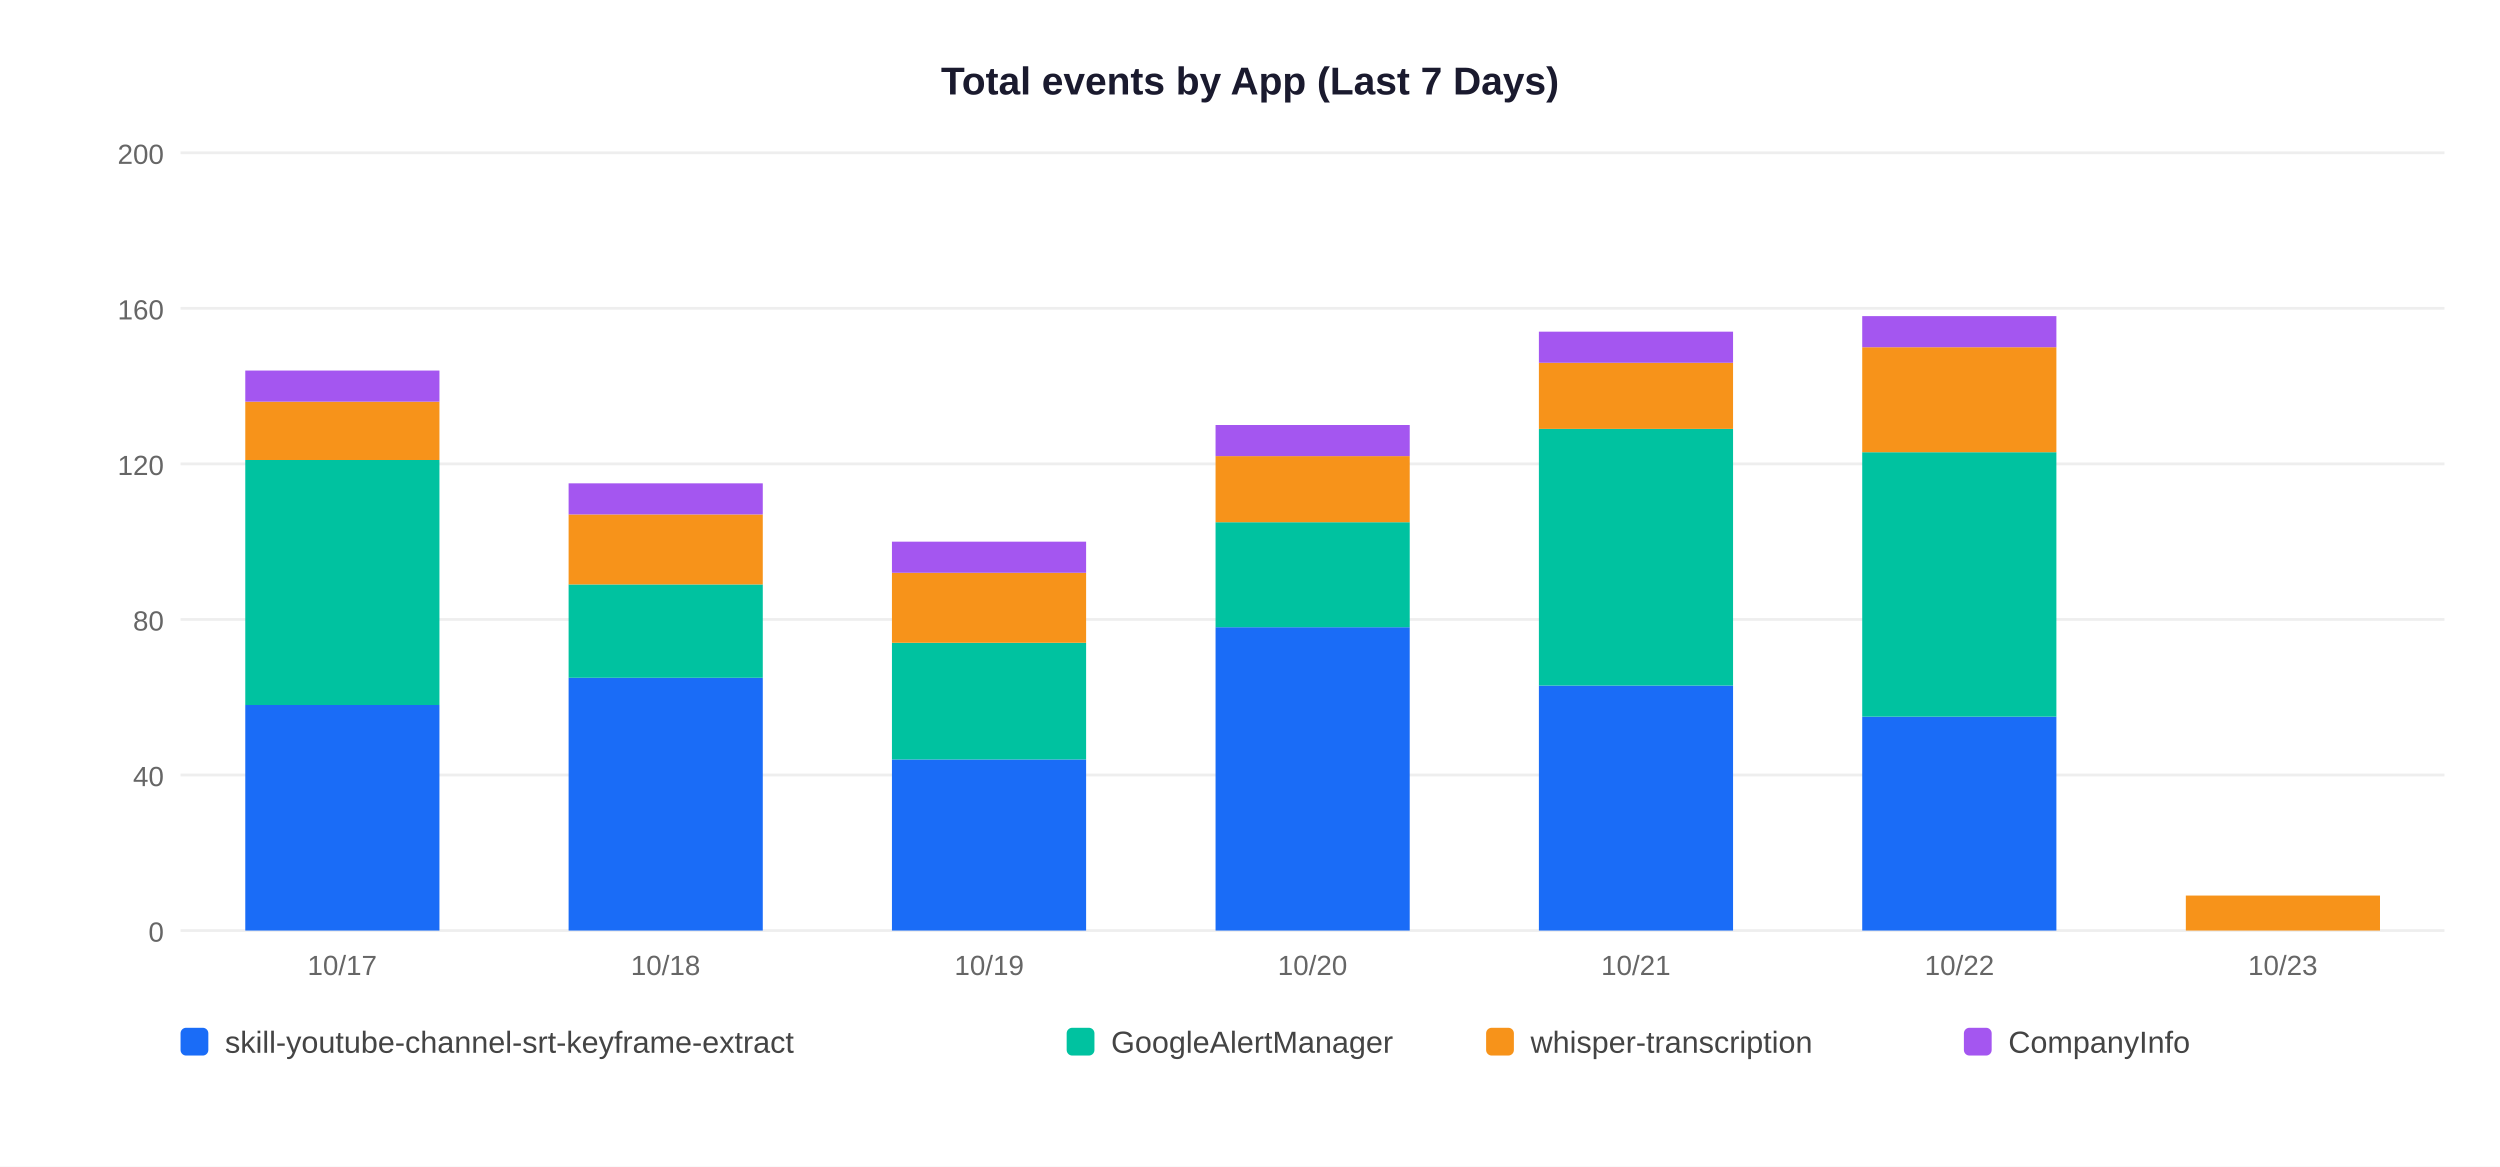
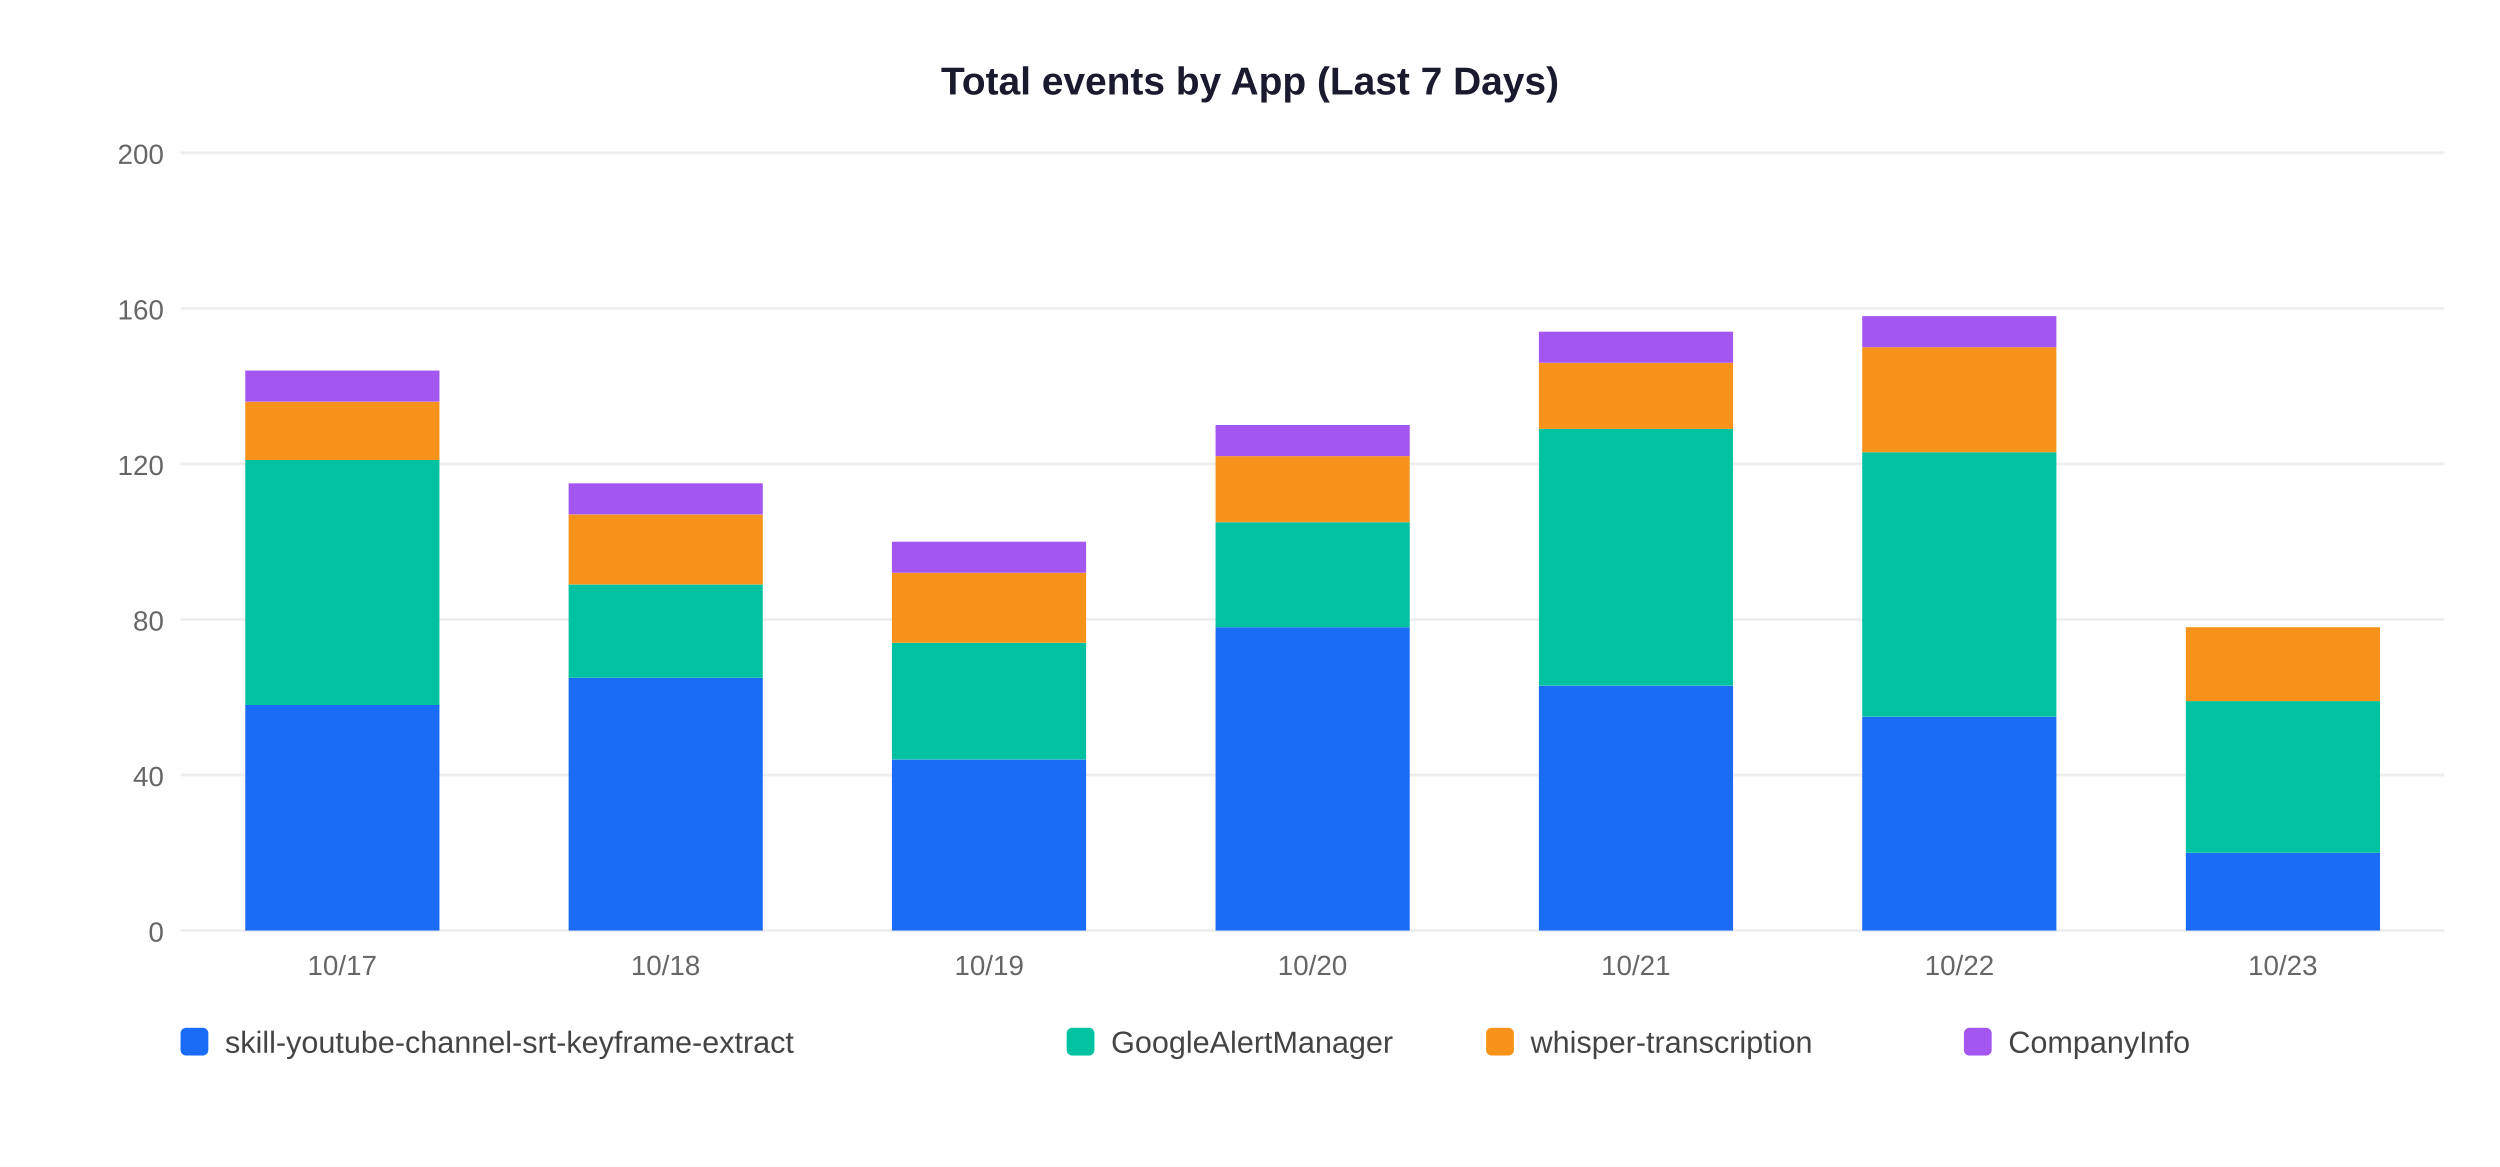
<svg xmlns="http://www.w3.org/2000/svg" width="900" height="420">
  <rect width="900" height="420" fill="white" />
  <text x="450" y="34" text-anchor="middle" font-size="14" font-weight="bold" font-family="Arial,sans-serif" fill="#1a1a2e">Total events by App (Last 7 Days)</text>
  <line x1="65" y1="335" x2="880" y2="335" stroke="#EEEEEE" stroke-width="1" />
  <text x="59" y="339" text-anchor="end" font-size="10" font-family="Arial,sans-serif" fill="#666">0</text>
  <line x1="65" y1="279" x2="880" y2="279" stroke="#EEEEEE" stroke-width="1" />
  <text x="59" y="283" text-anchor="end" font-size="10" font-family="Arial,sans-serif" fill="#666">40</text>
  <line x1="65" y1="223" x2="880" y2="223" stroke="#EEEEEE" stroke-width="1" />
  <text x="59" y="227" text-anchor="end" font-size="10" font-family="Arial,sans-serif" fill="#666">80</text>
  <line x1="65" y1="167" x2="880" y2="167" stroke="#EEEEEE" stroke-width="1" />
  <text x="59" y="171" text-anchor="end" font-size="10" font-family="Arial,sans-serif" fill="#666">120</text>
  <line x1="65" y1="111" x2="880" y2="111" stroke="#EEEEEE" stroke-width="1" />
  <text x="59" y="115" text-anchor="end" font-size="10" font-family="Arial,sans-serif" fill="#666">160</text>
  <line x1="65" y1="55" x2="880" y2="55" stroke="#EEEEEE" stroke-width="1" />
  <text x="59" y="59" text-anchor="end" font-size="10" font-family="Arial,sans-serif" fill="#666">200</text>
  <rect x="88.3" y="253.8" width="69.9" height="81.2" fill="#1A6CF7" />
  <rect x="88.3" y="165.6" width="69.9" height="88.2" fill="#00C2A0" />
  <rect x="88.3" y="144.6" width="69.9" height="21.0" fill="#F7931A" />
  <rect x="88.3" y="133.4" width="69.9" height="11.2" fill="#A456F0" />
  <text x="123.2" y="351" text-anchor="middle" font-size="10" font-family="Arial,sans-serif" fill="#666">10/17</text>
  <rect x="204.7" y="244.0" width="69.9" height="91.0" fill="#1A6CF7" />
  <rect x="204.7" y="210.4" width="69.9" height="33.6" fill="#00C2A0" />
  <rect x="204.7" y="185.2" width="69.9" height="25.2" fill="#F7931A" />
  <rect x="204.7" y="174.0" width="69.9" height="11.2" fill="#A456F0" />
  <text x="239.6" y="351" text-anchor="middle" font-size="10" font-family="Arial,sans-serif" fill="#666">10/18</text>
  <rect x="321.1" y="273.4" width="69.9" height="61.6" fill="#1A6CF7" />
  <rect x="321.1" y="231.4" width="69.9" height="42.0" fill="#00C2A0" />
  <rect x="321.1" y="206.2" width="69.9" height="25.2" fill="#F7931A" />
  <rect x="321.1" y="195.0" width="69.9" height="11.2" fill="#A456F0" />
  <text x="356.1" y="351" text-anchor="middle" font-size="10" font-family="Arial,sans-serif" fill="#666">10/19</text>
  <rect x="437.6" y="225.8" width="69.9" height="109.2" fill="#1A6CF7" />
  <rect x="437.6" y="188.0" width="69.9" height="37.8" fill="#00C2A0" />
  <rect x="437.6" y="164.2" width="69.9" height="23.8" fill="#F7931A" />
  <rect x="437.6" y="153.0" width="69.9" height="11.2" fill="#A456F0" />
  <text x="472.5" y="351" text-anchor="middle" font-size="10" font-family="Arial,sans-serif" fill="#666">10/20</text>
  <rect x="554.0" y="246.8" width="69.9" height="88.2" fill="#1A6CF7" />
  <rect x="554.0" y="154.4" width="69.9" height="92.4" fill="#00C2A0" />
  <rect x="554.0" y="130.6" width="69.9" height="23.8" fill="#F7931A" />
  <rect x="554.0" y="119.4" width="69.9" height="11.2" fill="#A456F0" />
  <text x="588.9" y="351" text-anchor="middle" font-size="10" font-family="Arial,sans-serif" fill="#666">10/21</text>
  <rect x="670.4" y="258.0" width="69.9" height="77.0" fill="#1A6CF7" />
  <rect x="670.4" y="162.8" width="69.9" height="95.2" fill="#00C2A0" />
  <rect x="670.4" y="125.0" width="69.9" height="37.8" fill="#F7931A" />
  <rect x="670.4" y="113.8" width="69.9" height="11.2" fill="#A456F0" />
  <text x="705.4" y="351" text-anchor="middle" font-size="10" font-family="Arial,sans-serif" fill="#666">10/22</text>
-   <rect x="786.9" y="322.4" width="69.9" height="12.6" fill="#F7931A" />
+   <rect x="786.9" y="307.0" width="69.9" height="28.0" fill="#1A6CF7" />
+   <rect x="786.9" y="252.4" width="69.9" height="54.6" fill="#00C2A0" />
+   <rect x="786.9" y="225.8" width="69.9" height="26.6" fill="#F7931A" />
  <text x="821.8" y="351" text-anchor="middle" font-size="10" font-family="Arial,sans-serif" fill="#666">10/23</text>
  <rect x="65" y="370" width="10" height="10" rx="2" fill="#1A6CF7" />
  <text x="81" y="379" font-size="11" font-family="Arial,sans-serif" fill="#444">skill-youtube-channel-srt-keyframe-extract</text>
  <rect x="384" y="370" width="10" height="10" rx="2" fill="#00C2A0" />
  <text x="400" y="379" font-size="11" font-family="Arial,sans-serif" fill="#444">GoogleAlertManager</text>
  <rect x="535" y="370" width="10" height="10" rx="2" fill="#F7931A" />
  <text x="551" y="379" font-size="11" font-family="Arial,sans-serif" fill="#444">whisper-transcription</text>
  <rect x="707" y="370" width="10" height="10" rx="2" fill="#A456F0" />
  <text x="723" y="379" font-size="11" font-family="Arial,sans-serif" fill="#444">CompanyInfo</text>
</svg>
